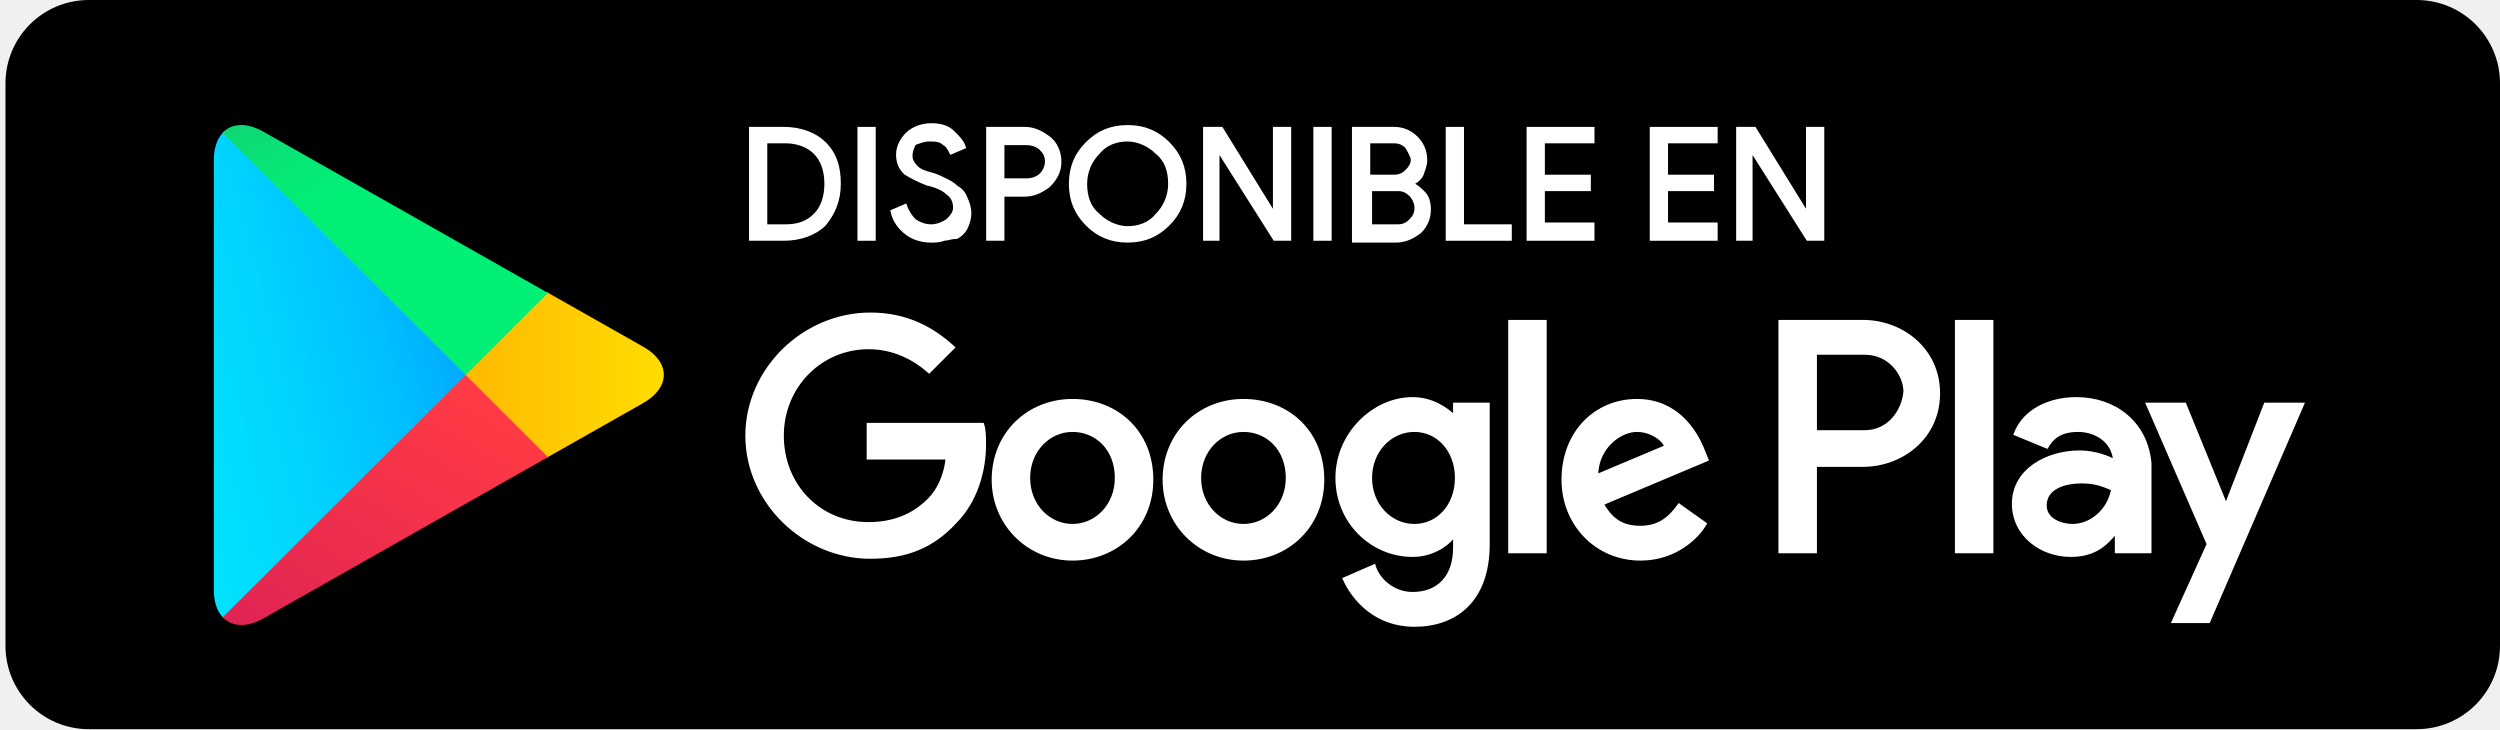
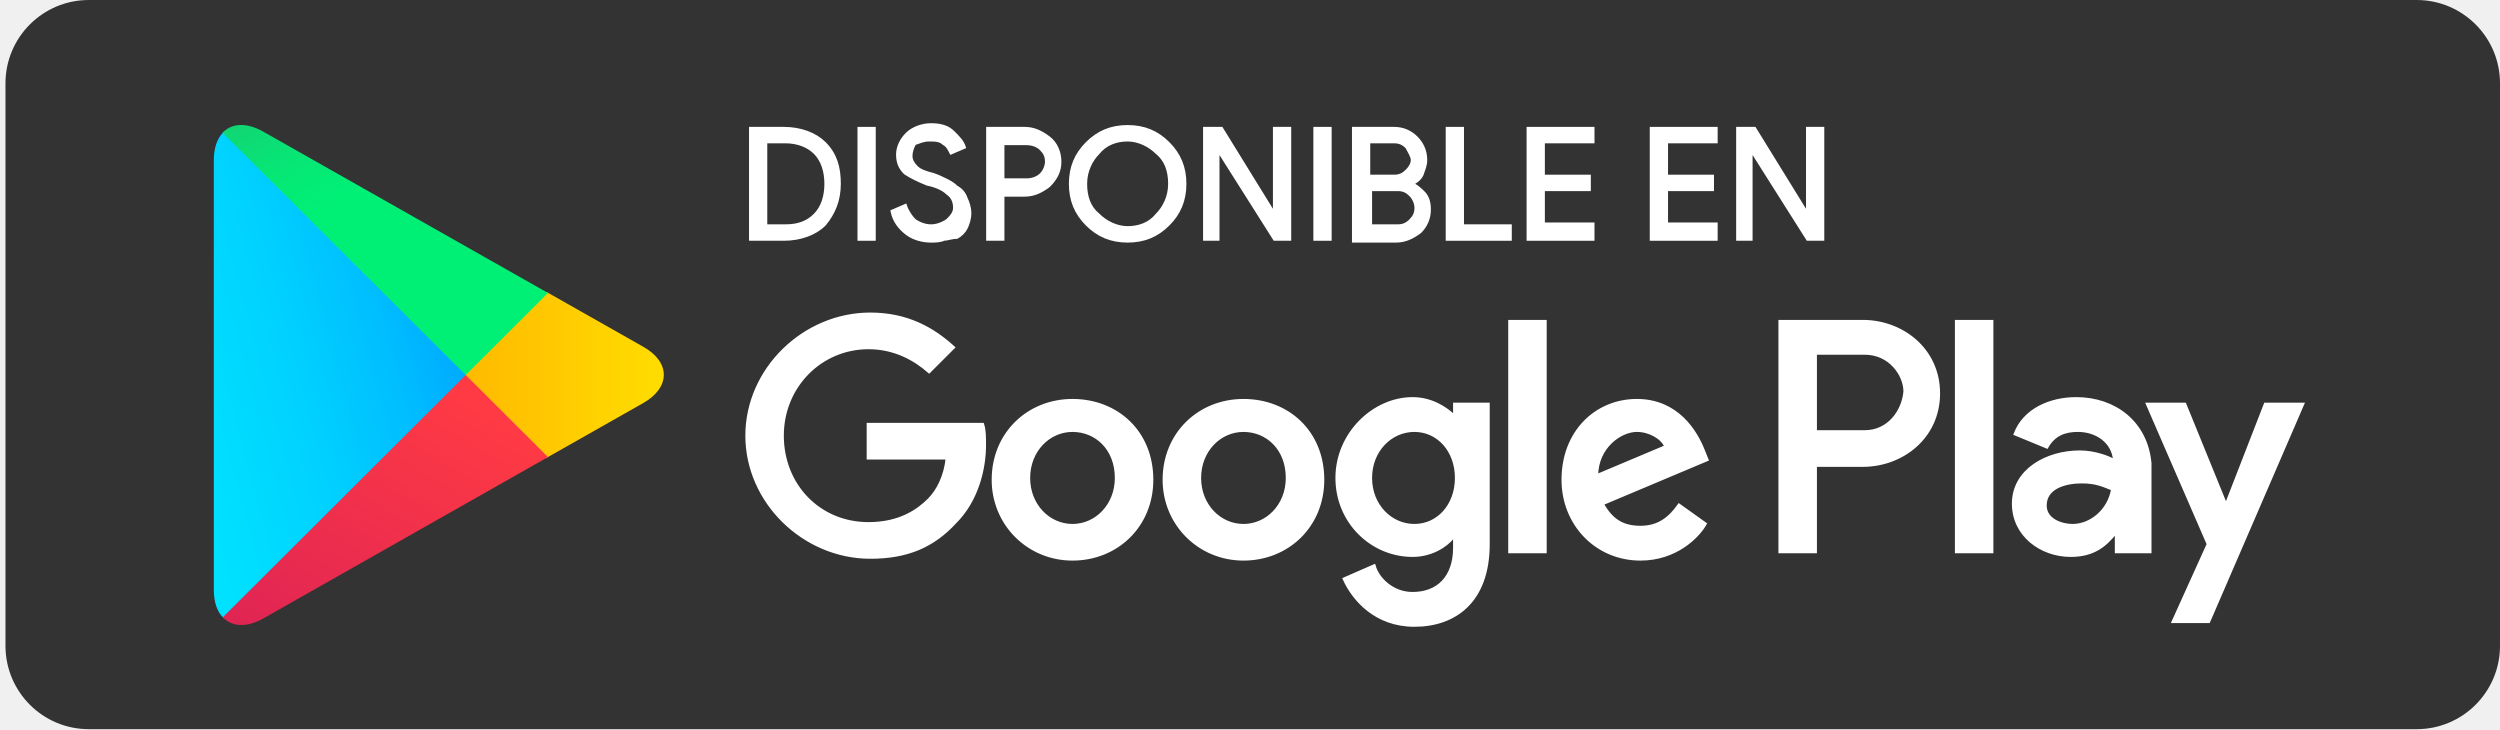
<svg xmlns="http://www.w3.org/2000/svg" width="120" height="35" viewBox="0 0 120 35" fill="none">
-   <path d="M0.263 4C0.263 1.791 2.054 0 4.263 0H116C118.209 0 120 1.791 120 4V31C120 33.209 118.209 35 116 35H4.263C2.054 35 0.263 33.209 0.263 31V4Z" fill="black" />
+   <path d="M0.263 4C0.263 1.791 2.054 0 4.263 0H116C118.209 0 120 1.791 120 4V31C120 33.209 118.209 35 116 35H4.263C2.054 35 0.263 33.209 0.263 31V4Z" fill="#333333" />
  <path d="M59.686 19.235C57.568 19.235 55.891 20.823 55.891 23.029C55.891 25.147 57.568 26.823 59.686 26.823C61.803 26.823 63.48 25.235 63.48 23.029C63.48 20.735 61.803 19.235 59.686 19.235ZM59.686 25.235C58.538 25.235 57.568 24.265 57.568 22.941C57.568 21.618 58.538 20.647 59.686 20.647C60.833 20.647 61.803 21.529 61.803 22.941C61.803 24.265 60.833 25.235 59.686 25.235ZM51.48 19.235C49.362 19.235 47.686 20.823 47.686 23.029C47.686 25.147 49.362 26.823 51.48 26.823C53.597 26.823 55.274 25.235 55.274 23.029C55.274 20.735 53.597 19.235 51.48 19.235ZM51.48 25.235C50.333 25.235 49.362 24.265 49.362 22.941C49.362 21.618 50.333 20.647 51.48 20.647C52.627 20.647 53.597 21.529 53.597 22.941C53.597 24.265 52.627 25.235 51.48 25.235ZM41.686 20.382V21.971H45.48C45.392 22.853 45.038 23.559 44.597 24C44.068 24.529 43.186 25.147 41.686 25.147C39.303 25.147 37.538 23.294 37.538 20.912C37.538 18.529 39.392 16.677 41.686 16.677C42.921 16.677 43.892 17.206 44.597 17.823L45.744 16.677C44.774 15.794 43.538 15.088 41.774 15.088C38.597 15.088 35.862 17.735 35.862 20.912C35.862 24.088 38.597 26.735 41.774 26.735C43.538 26.735 44.774 26.206 45.833 25.059C46.892 24 47.244 22.5 47.244 21.353C47.244 21 47.244 20.647 47.156 20.382H41.686ZM81.744 21.618C81.391 20.735 80.509 19.235 78.568 19.235C76.627 19.235 75.038 20.735 75.038 23.029C75.038 25.147 76.627 26.823 78.744 26.823C80.421 26.823 81.48 25.765 81.833 25.147L80.597 24.265C80.156 24.882 79.627 25.323 78.744 25.323C77.862 25.323 77.333 24.971 76.891 24.177L81.921 22.059L81.744 21.618ZM76.627 22.853C76.627 21.441 77.774 20.647 78.568 20.647C79.186 20.647 79.803 21 79.98 21.441L76.627 22.853ZM72.48 26.471H74.156V15.441H72.48V26.471ZM69.833 20.029C69.391 19.588 68.686 19.147 67.803 19.147C65.95 19.147 64.186 20.823 64.186 22.941C64.186 25.059 65.862 26.647 67.803 26.647C68.686 26.647 69.391 26.206 69.744 25.765H69.833V26.294C69.833 27.706 69.038 28.5 67.803 28.5C66.833 28.5 66.127 27.794 65.95 27.177L64.538 27.794C64.98 28.765 66.038 30 67.891 30C69.833 30 71.421 28.853 71.421 26.118V19.412H69.833V20.029ZM67.891 25.235C66.744 25.235 65.774 24.265 65.774 22.941C65.774 21.618 66.744 20.647 67.891 20.647C69.038 20.647 69.921 21.618 69.921 22.941C69.921 24.265 69.038 25.235 67.891 25.235ZM89.421 15.441H85.45V26.471H87.127V22.323H89.421C91.274 22.323 93.038 21 93.038 18.882C93.038 16.765 91.274 15.441 89.421 15.441ZM89.509 20.735H87.127V16.941H89.509C90.744 16.941 91.45 18 91.45 18.794C91.362 19.765 90.656 20.735 89.509 20.735ZM99.656 19.147C98.421 19.147 97.186 19.677 96.744 20.823L98.244 21.441C98.597 20.823 99.127 20.647 99.744 20.647C100.627 20.647 101.421 21.177 101.509 22.059V22.147C101.244 21.971 100.538 21.706 99.833 21.706C98.244 21.706 96.656 22.588 96.656 24.177C96.656 25.677 97.98 26.647 99.391 26.647C100.538 26.647 101.068 26.118 101.509 25.588H101.597V26.471H103.186V22.235C103.009 20.294 101.509 19.147 99.656 19.147ZM99.48 25.235C98.95 25.235 98.156 24.971 98.156 24.265C98.156 23.382 99.127 23.118 99.921 23.118C100.627 23.118 100.98 23.294 101.421 23.471C101.244 24.529 100.362 25.235 99.48 25.235ZM108.744 19.412L106.891 24.177H106.803L104.862 19.412H103.097L106.009 26.118L104.333 29.823H106.009L110.509 19.412H108.744ZM93.921 26.471H95.597V15.441H93.921V26.471Z" fill="white" />
  <path d="M36.039 11.471V6.176H37.627C38.421 6.176 39.127 6.441 39.568 6.882C40.097 7.412 40.274 8.029 40.274 8.824C40.274 9.618 40.009 10.235 39.568 10.765C39.127 11.206 38.421 11.471 37.627 11.471H36.039ZM36.744 10.853H37.715C38.333 10.853 38.774 10.677 39.127 10.323C39.48 9.971 39.656 9.441 39.656 8.824C39.656 8.206 39.48 7.676 39.127 7.324C38.774 6.971 38.244 6.794 37.715 6.794H36.744V10.853Z" fill="white" />
  <path d="M41.245 11.471V6.176H41.95V11.471H41.245Z" fill="white" />
  <path d="M44.686 11.559C44.333 11.559 43.892 11.471 43.539 11.206C43.186 10.941 42.921 10.588 42.833 10.147L43.45 9.882C43.539 10.147 43.715 10.412 43.892 10.588C44.156 10.765 44.421 10.853 44.686 10.853C44.95 10.853 45.215 10.765 45.48 10.588C45.656 10.412 45.833 10.235 45.833 9.971C45.833 9.706 45.744 9.441 45.48 9.265C45.303 9.088 44.95 8.912 44.509 8.824C44.068 8.647 43.715 8.471 43.45 8.294C43.186 8.029 43.097 7.765 43.097 7.412C43.097 7.059 43.274 6.706 43.539 6.441C43.803 6.176 44.244 6 44.686 6C45.127 6 45.48 6.088 45.744 6.353C46.009 6.618 46.186 6.794 46.274 7.059L45.656 7.324C45.568 7.147 45.48 6.971 45.303 6.882C45.127 6.706 44.862 6.706 44.597 6.706C44.333 6.706 44.156 6.794 43.892 6.882C43.803 7.059 43.715 7.235 43.715 7.5C43.715 7.676 43.803 7.853 43.98 8.029C44.156 8.206 44.421 8.294 44.774 8.382C45.039 8.471 45.215 8.559 45.392 8.647C45.568 8.735 45.744 8.824 45.921 9C46.097 9.088 46.274 9.265 46.362 9.529C46.45 9.706 46.539 9.971 46.539 10.235C46.539 10.5 46.45 10.765 46.362 10.941C46.274 11.118 46.097 11.294 45.921 11.382C45.656 11.382 45.48 11.471 45.303 11.471C45.127 11.559 44.862 11.559 44.686 11.559Z" fill="white" />
  <path d="M48.127 11.471H47.421V6.176H49.186C49.627 6.176 49.98 6.353 50.333 6.618C50.686 6.882 50.862 7.324 50.862 7.765C50.862 8.206 50.686 8.559 50.333 8.912C49.98 9.176 49.627 9.353 49.186 9.353H48.127V11.471ZM48.127 8.647H49.274C49.539 8.647 49.803 8.559 49.98 8.382C50.156 8.206 50.244 7.941 50.244 7.765C50.244 7.5 50.156 7.324 49.98 7.147C49.803 6.971 49.539 6.882 49.274 6.882H48.127V8.647Z" fill="white" />
  <path d="M56.068 10.765C55.538 11.294 54.921 11.559 54.127 11.559C53.333 11.559 52.715 11.294 52.186 10.765C51.656 10.235 51.392 9.618 51.392 8.824C51.392 8.029 51.656 7.412 52.186 6.882C52.715 6.353 53.333 6.088 54.127 6.088C54.921 6.088 55.538 6.353 56.068 6.882C56.597 7.412 56.862 8.029 56.862 8.824C56.862 9.618 56.597 10.235 56.068 10.765ZM52.715 10.323C53.068 10.677 53.597 10.941 54.127 10.941C54.656 10.941 55.186 10.765 55.539 10.323C55.892 9.971 56.156 9.441 56.156 8.824C56.156 8.206 55.98 7.676 55.539 7.324C55.186 6.971 54.656 6.706 54.127 6.706C53.597 6.706 53.068 6.882 52.715 7.324C52.362 7.676 52.097 8.206 52.097 8.824C52.097 9.441 52.274 9.971 52.715 10.323Z" fill="white" />
  <path d="M57.833 11.471V6.176H58.627L61.186 10.323V6.176H61.892V11.471H61.186L58.45 7.147V11.471H57.833Z" fill="white" />
  <path d="M63.127 11.471V6.176H63.833V11.471H63.127Z" fill="white" />
  <path d="M64.98 6.176H66.921C67.362 6.176 67.715 6.353 67.98 6.618C68.244 6.882 68.421 7.235 68.421 7.676C68.421 7.941 68.333 8.118 68.244 8.382C68.156 8.559 67.98 8.735 67.715 8.824C67.98 8.912 68.156 9.088 68.333 9.265C68.509 9.441 68.597 9.706 68.597 10.059C68.597 10.5 68.421 10.853 68.156 11.118C67.803 11.382 67.45 11.559 67.009 11.559H64.98V6.176ZM65.686 8.471H66.921C67.186 8.471 67.362 8.382 67.538 8.206C67.715 8.029 67.803 7.853 67.803 7.676C67.803 7.5 67.627 7.235 67.538 7.059C67.362 6.882 67.186 6.794 66.921 6.794H65.686V8.471ZM65.686 10.853H67.097C67.362 10.853 67.538 10.765 67.715 10.588C67.891 10.412 67.98 10.235 67.98 9.971C67.98 9.794 67.891 9.529 67.715 9.353C67.538 9.176 67.362 9.088 67.097 9.088H65.774V10.853H65.686Z" fill="white" />
  <path d="M69.48 11.471V6.176H70.186V10.853H72.48V11.471H69.48Z" fill="white" />
  <path d="M76.45 6.794H74.068V8.471H76.274V9.088H74.068V10.765H76.45V11.471H73.362V6.176H76.45V6.794Z" fill="white" />
  <path d="M82.362 6.794H79.98V8.471H82.186V9.088H79.98V10.765H82.362V11.471H79.274V6.176H82.362V6.794Z" fill="white" />
  <path d="M83.421 11.471V6.176H84.215L86.774 10.323V6.176H87.48V11.471H86.774L84.038 7.147V11.471H83.421Z" fill="white" />
  <path d="M59.686 19.235C57.568 19.235 55.891 20.823 55.891 23.029C55.891 25.147 57.568 26.823 59.686 26.823C61.803 26.823 63.48 25.235 63.48 23.029C63.48 20.735 61.803 19.235 59.686 19.235ZM59.686 25.235C58.538 25.235 57.568 24.265 57.568 22.941C57.568 21.618 58.538 20.647 59.686 20.647C60.833 20.647 61.803 21.529 61.803 22.941C61.803 24.265 60.833 25.235 59.686 25.235ZM51.48 19.235C49.362 19.235 47.686 20.823 47.686 23.029C47.686 25.147 49.362 26.823 51.48 26.823C53.597 26.823 55.274 25.235 55.274 23.029C55.274 20.735 53.597 19.235 51.48 19.235ZM51.48 25.235C50.333 25.235 49.362 24.265 49.362 22.941C49.362 21.618 50.333 20.647 51.48 20.647C52.627 20.647 53.597 21.529 53.597 22.941C53.597 24.265 52.627 25.235 51.48 25.235ZM41.686 20.382V21.971H45.48C45.392 22.853 45.038 23.559 44.597 24C44.068 24.529 43.186 25.147 41.686 25.147C39.303 25.147 37.538 23.294 37.538 20.912C37.538 18.529 39.392 16.677 41.686 16.677C42.921 16.677 43.892 17.206 44.597 17.823L45.744 16.677C44.774 15.794 43.538 15.088 41.774 15.088C38.597 15.088 35.862 17.735 35.862 20.912C35.862 24.088 38.597 26.735 41.774 26.735C43.538 26.735 44.774 26.206 45.833 25.059C46.892 24 47.244 22.5 47.244 21.353C47.244 21 47.244 20.647 47.156 20.382H41.686ZM81.744 21.618C81.391 20.735 80.509 19.235 78.568 19.235C76.627 19.235 75.038 20.735 75.038 23.029C75.038 25.147 76.627 26.823 78.744 26.823C80.421 26.823 81.48 25.765 81.833 25.147L80.597 24.265C80.156 24.882 79.627 25.323 78.744 25.323C77.862 25.323 77.333 24.971 76.891 24.177L81.921 22.059L81.744 21.618ZM76.627 22.853C76.627 21.441 77.774 20.647 78.568 20.647C79.186 20.647 79.803 21 79.98 21.441L76.627 22.853ZM72.48 26.471H74.156V15.441H72.48V26.471ZM69.833 20.029C69.391 19.588 68.686 19.147 67.803 19.147C65.95 19.147 64.186 20.823 64.186 22.941C64.186 25.059 65.862 26.647 67.803 26.647C68.686 26.647 69.391 26.206 69.744 25.765H69.833V26.294C69.833 27.706 69.038 28.5 67.803 28.5C66.833 28.5 66.127 27.794 65.95 27.177L64.538 27.794C64.98 28.765 66.038 30 67.891 30C69.833 30 71.421 28.853 71.421 26.118V19.412H69.833V20.029ZM67.891 25.235C66.744 25.235 65.774 24.265 65.774 22.941C65.774 21.618 66.744 20.647 67.891 20.647C69.038 20.647 69.921 21.618 69.921 22.941C69.921 24.265 69.038 25.235 67.891 25.235ZM89.421 15.441H85.45V26.471H87.127V22.323H89.421C91.274 22.323 93.038 21 93.038 18.882C93.038 16.765 91.274 15.441 89.421 15.441ZM89.509 20.735H87.127V16.941H89.509C90.744 16.941 91.45 18 91.45 18.794C91.362 19.765 90.656 20.735 89.509 20.735ZM99.656 19.147C98.421 19.147 97.186 19.677 96.744 20.823L98.244 21.441C98.597 20.823 99.127 20.647 99.744 20.647C100.627 20.647 101.421 21.177 101.509 22.059V22.147C101.244 21.971 100.538 21.706 99.833 21.706C98.244 21.706 96.656 22.588 96.656 24.177C96.656 25.677 97.98 26.647 99.391 26.647C100.538 26.647 101.068 26.118 101.509 25.588H101.597V26.471H103.186V22.235C103.009 20.294 101.509 19.147 99.656 19.147ZM99.48 25.235C98.95 25.235 98.156 24.971 98.156 24.265C98.156 23.382 99.127 23.118 99.921 23.118C100.627 23.118 100.98 23.294 101.421 23.471C101.244 24.529 100.362 25.235 99.48 25.235ZM108.744 19.412L106.891 24.177H106.803L104.862 19.412H103.097L106.009 26.118L104.333 29.823H106.009L110.509 19.412H108.744ZM93.921 26.471H95.597V15.441H93.921V26.471Z" stroke="white" stroke-width="0.171" stroke-miterlimit="10" />
  <path d="M36.039 11.471V6.176H37.627C38.421 6.176 39.127 6.441 39.568 6.882C40.097 7.412 40.274 8.029 40.274 8.824C40.274 9.618 40.009 10.235 39.568 10.765C39.127 11.206 38.421 11.471 37.627 11.471H36.039ZM36.744 10.853H37.715C38.333 10.853 38.774 10.677 39.127 10.323C39.48 9.971 39.656 9.441 39.656 8.824C39.656 8.206 39.48 7.676 39.127 7.324C38.774 6.971 38.244 6.794 37.715 6.794H36.744V10.853Z" stroke="white" stroke-width="0.171" stroke-miterlimit="10" />
  <path d="M41.245 11.471V6.176H41.95V11.471H41.245Z" stroke="white" stroke-width="0.171" stroke-miterlimit="10" />
  <path d="M44.686 11.559C44.333 11.559 43.892 11.471 43.539 11.206C43.186 10.941 42.921 10.588 42.833 10.147L43.45 9.882C43.539 10.147 43.715 10.412 43.892 10.588C44.156 10.765 44.421 10.853 44.686 10.853C44.95 10.853 45.215 10.765 45.48 10.588C45.656 10.412 45.833 10.235 45.833 9.971C45.833 9.706 45.744 9.441 45.48 9.265C45.303 9.088 44.95 8.912 44.509 8.824C44.068 8.647 43.715 8.471 43.45 8.294C43.186 8.029 43.097 7.765 43.097 7.412C43.097 7.059 43.274 6.706 43.539 6.441C43.803 6.176 44.244 6 44.686 6C45.127 6 45.48 6.088 45.744 6.353C46.009 6.618 46.186 6.794 46.274 7.059L45.656 7.324C45.568 7.147 45.48 6.971 45.303 6.882C45.127 6.706 44.862 6.706 44.597 6.706C44.333 6.706 44.156 6.794 43.892 6.882C43.803 7.059 43.715 7.235 43.715 7.5C43.715 7.676 43.803 7.853 43.98 8.029C44.156 8.206 44.421 8.294 44.774 8.382C45.039 8.471 45.215 8.559 45.392 8.647C45.568 8.735 45.744 8.824 45.921 9C46.097 9.088 46.274 9.265 46.362 9.529C46.45 9.706 46.539 9.971 46.539 10.235C46.539 10.5 46.45 10.765 46.362 10.941C46.274 11.118 46.097 11.294 45.921 11.382C45.656 11.382 45.48 11.471 45.303 11.471C45.127 11.559 44.862 11.559 44.686 11.559Z" stroke="white" stroke-width="0.171" stroke-miterlimit="10" />
  <path d="M48.127 11.471H47.421V6.176H49.186C49.627 6.176 49.98 6.353 50.333 6.618C50.686 6.882 50.862 7.324 50.862 7.765C50.862 8.206 50.686 8.559 50.333 8.912C49.98 9.176 49.627 9.353 49.186 9.353H48.127V11.471ZM48.127 8.647H49.274C49.539 8.647 49.803 8.559 49.98 8.382C50.156 8.206 50.244 7.941 50.244 7.765C50.244 7.5 50.156 7.324 49.98 7.147C49.803 6.971 49.539 6.882 49.274 6.882H48.127V8.647Z" stroke="white" stroke-width="0.171" stroke-miterlimit="10" />
  <path d="M56.068 10.765C55.538 11.294 54.921 11.559 54.127 11.559C53.333 11.559 52.715 11.294 52.186 10.765C51.656 10.235 51.392 9.618 51.392 8.824C51.392 8.029 51.656 7.412 52.186 6.882C52.715 6.353 53.333 6.088 54.127 6.088C54.921 6.088 55.538 6.353 56.068 6.882C56.597 7.412 56.862 8.029 56.862 8.824C56.862 9.618 56.597 10.235 56.068 10.765ZM52.715 10.323C53.068 10.677 53.597 10.941 54.127 10.941C54.656 10.941 55.186 10.765 55.539 10.323C55.892 9.971 56.156 9.441 56.156 8.824C56.156 8.206 55.98 7.676 55.539 7.324C55.186 6.971 54.656 6.706 54.127 6.706C53.597 6.706 53.068 6.882 52.715 7.324C52.362 7.676 52.097 8.206 52.097 8.824C52.097 9.441 52.274 9.971 52.715 10.323Z" stroke="white" stroke-width="0.171" stroke-miterlimit="10" />
  <path d="M57.833 11.471V6.176H58.627L61.186 10.323V6.176H61.892V11.471H61.186L58.45 7.147V11.471H57.833Z" stroke="white" stroke-width="0.171" stroke-miterlimit="10" />
  <path d="M63.127 11.471V6.176H63.833V11.471H63.127Z" stroke="white" stroke-width="0.171" stroke-miterlimit="10" />
  <path d="M64.98 6.176H66.921C67.362 6.176 67.715 6.353 67.98 6.618C68.244 6.882 68.421 7.235 68.421 7.676C68.421 7.941 68.333 8.118 68.244 8.382C68.156 8.559 67.98 8.735 67.715 8.824C67.98 8.912 68.156 9.088 68.333 9.265C68.509 9.441 68.597 9.706 68.597 10.059C68.597 10.5 68.421 10.853 68.156 11.118C67.803 11.382 67.45 11.559 67.009 11.559H64.98V6.176ZM65.686 8.471H66.921C67.186 8.471 67.362 8.382 67.538 8.206C67.715 8.029 67.803 7.853 67.803 7.676C67.803 7.5 67.627 7.235 67.538 7.059C67.362 6.882 67.186 6.794 66.921 6.794H65.686V8.471ZM65.686 10.853H67.097C67.362 10.853 67.538 10.765 67.715 10.588C67.891 10.412 67.98 10.235 67.98 9.971C67.98 9.794 67.891 9.529 67.715 9.353C67.538 9.176 67.362 9.088 67.097 9.088H65.774V10.853H65.686Z" stroke="white" stroke-width="0.171" stroke-miterlimit="10" />
  <path d="M69.48 11.471V6.176H70.186V10.853H72.48V11.471H69.48Z" stroke="white" stroke-width="0.171" stroke-miterlimit="10" />
  <path d="M76.45 6.794H74.068V8.471H76.274V9.088H74.068V10.765H76.45V11.471H73.362V6.176H76.45V6.794Z" stroke="white" stroke-width="0.171" stroke-miterlimit="10" />
  <path d="M82.362 6.794H79.98V8.471H82.186V9.088H79.98V10.765H82.362V11.471H79.274V6.176H82.362V6.794Z" stroke="white" stroke-width="0.171" stroke-miterlimit="10" />
  <path d="M83.421 11.471V6.176H84.215L86.774 10.323V6.176H87.48V11.471H86.774L84.038 7.147V11.471H83.421Z" stroke="white" stroke-width="0.171" stroke-miterlimit="10" />
  <path d="M10.694 6.372C10.422 6.662 10.263 7.109 10.263 7.679V28.321C10.263 28.9 10.422 29.348 10.694 29.628L10.759 29.693L22.354 18.14V18V17.86L10.759 6.307L10.694 6.372Z" fill="url(#paint0_linear)" />
  <path d="M26.219 21.994L22.354 18.14V18V17.86L26.219 14.006L26.303 14.053L30.88 16.647C32.19 17.384 32.19 18.597 30.88 19.344L26.303 21.938L26.219 21.994Z" fill="url(#paint1_linear)" />
  <path d="M26.303 21.938L22.354 18L10.694 29.628C11.124 30.085 11.835 30.141 12.64 29.684L26.303 21.938Z" fill="url(#paint2_linear)" />
  <path d="M26.303 14.062L12.631 6.316C11.826 5.859 11.115 5.915 10.684 6.372L22.354 18L26.303 14.062Z" fill="url(#paint3_linear)" />
  <defs>
    <linearGradient id="paint0_linear" x1="17.276" y1="-7.725" x2="-1.285" y2="-2.777" gradientUnits="userSpaceOnUse">
      <stop stop-color="#00A0FF" />
      <stop offset="0.007" stop-color="#00A1FF" />
      <stop offset="0.26" stop-color="#00BEFF" />
      <stop offset="0.512" stop-color="#00D2FF" />
      <stop offset="0.76" stop-color="#00DFFF" />
      <stop offset="1" stop-color="#00E3FF" />
    </linearGradient>
    <linearGradient id="paint1_linear" x1="32.587" y1="8.489" x2="9.943" y2="8.489" gradientUnits="userSpaceOnUse">
      <stop stop-color="#FFE000" />
      <stop offset="0.409" stop-color="#FFBD00" />
      <stop offset="0.775" stop-color="#FFA500" />
      <stop offset="1" stop-color="#FF9C00" />
    </linearGradient>
    <linearGradient id="paint2_linear" x1="10.344" y1="11.956" x2="-4.507" y2="37.015" gradientUnits="userSpaceOnUse">
      <stop stop-color="#FF3A44" />
      <stop offset="1" stop-color="#C31162" />
    </linearGradient>
    <linearGradient id="paint3_linear" x1="1.581" y1="3.154" x2="8.206" y2="14.345" gradientUnits="userSpaceOnUse">
      <stop stop-color="#32A071" />
      <stop offset="0.069" stop-color="#2DA771" />
      <stop offset="0.476" stop-color="#15CF74" />
      <stop offset="0.801" stop-color="#06E775" />
      <stop offset="1" stop-color="#00F076" />
    </linearGradient>
  </defs>
</svg>
